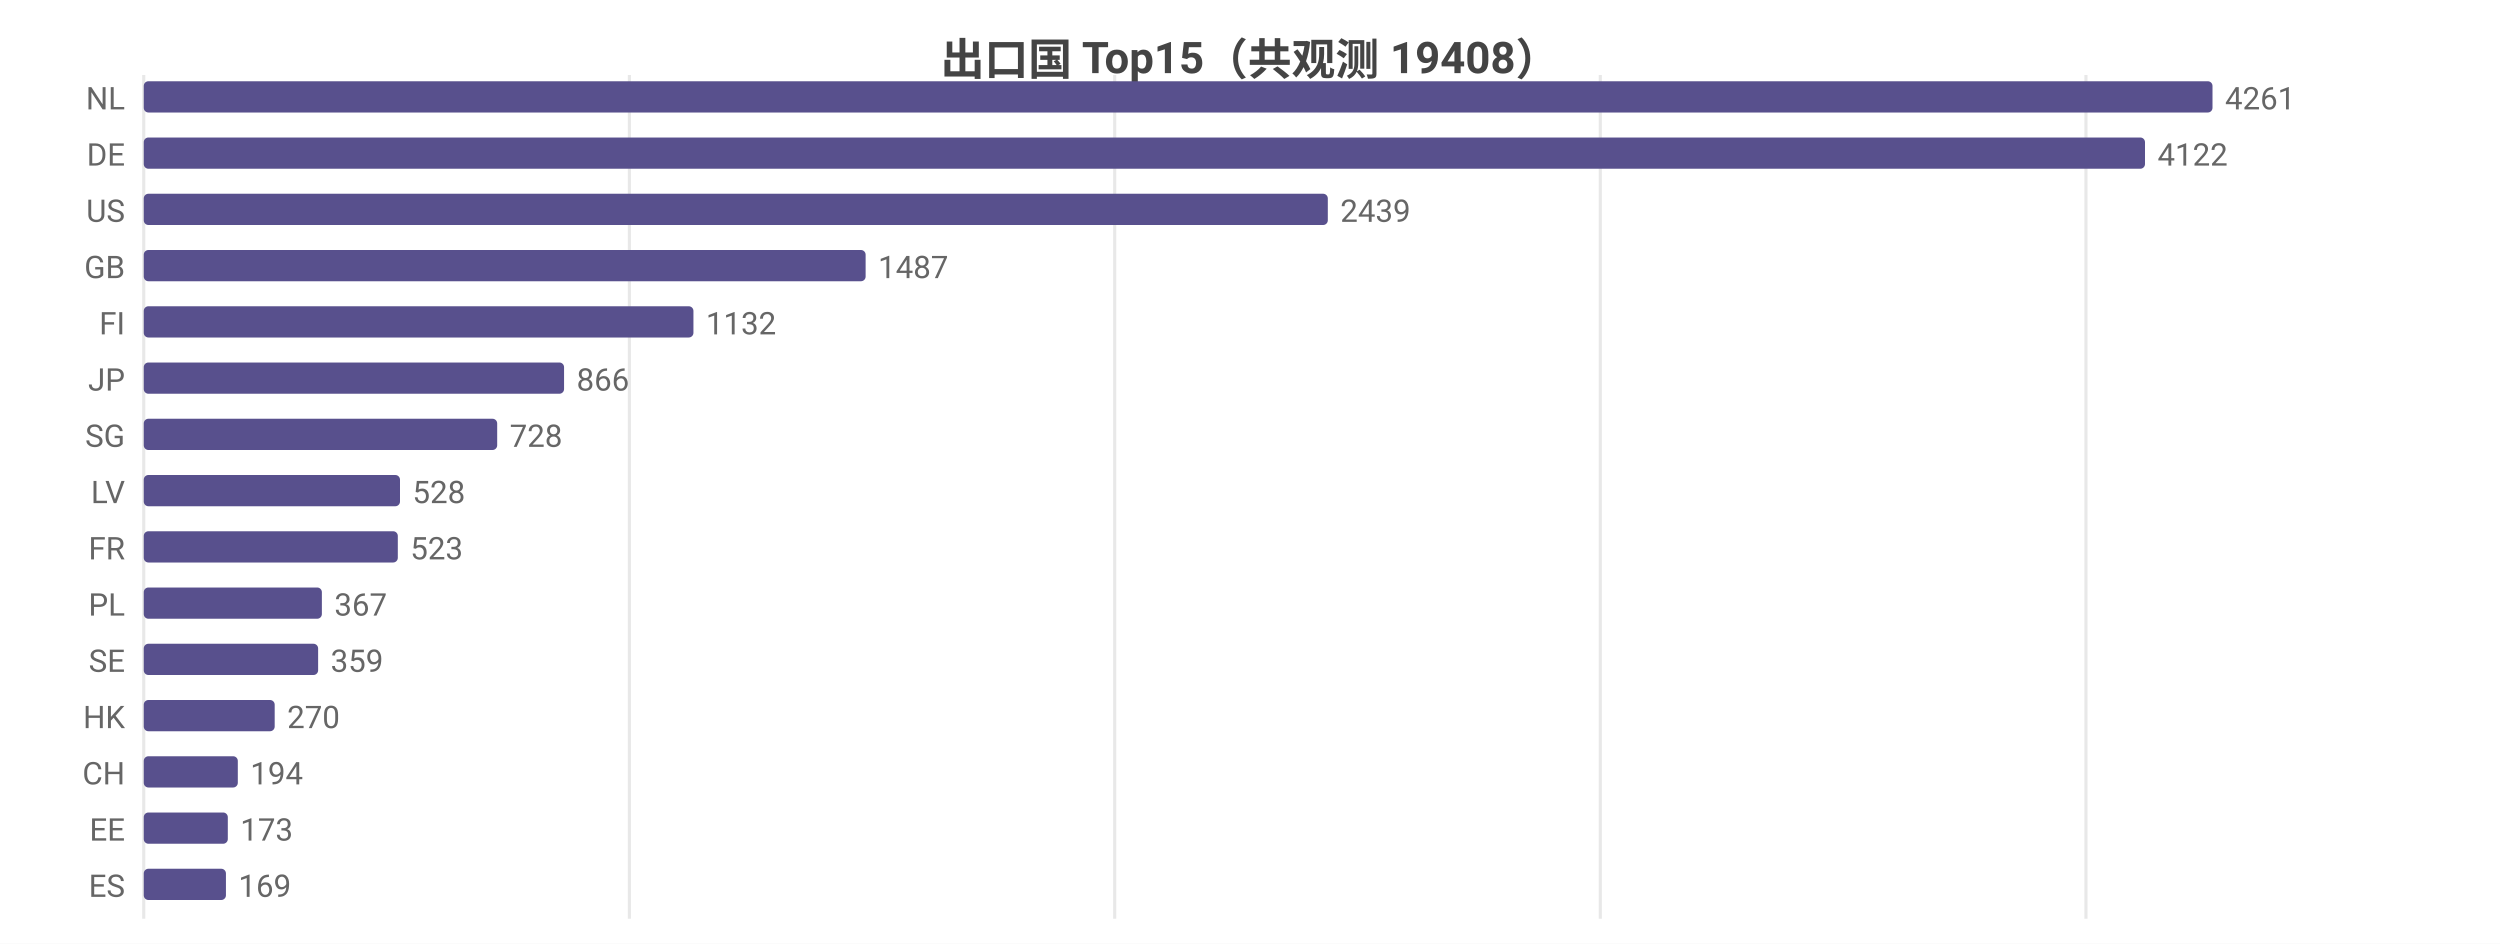
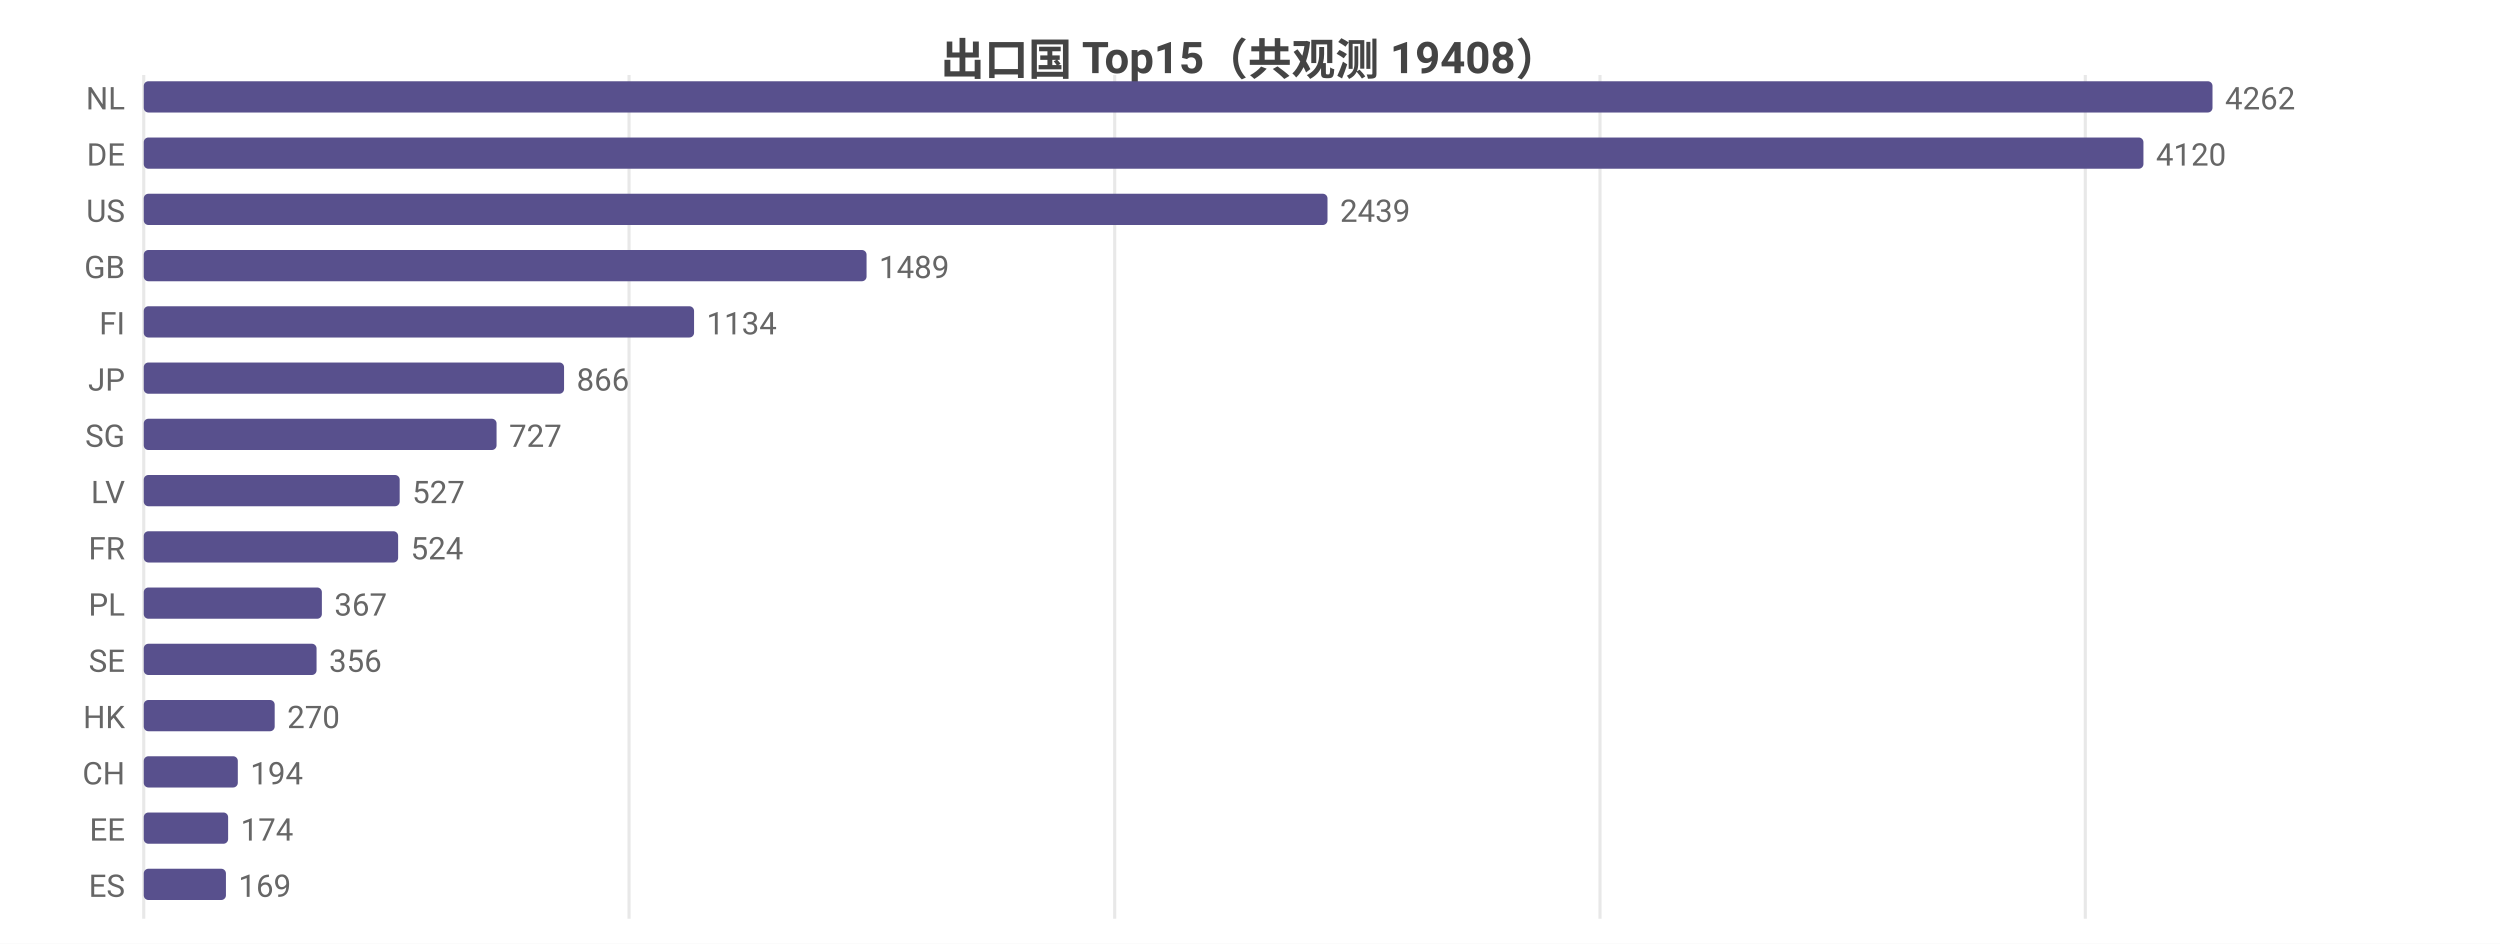
<svg xmlns="http://www.w3.org/2000/svg" width="800" height="302" viewBox="0 0 800 302">
  <rect width="800" height="302" fill="#ffffff" />
  <style>text{font-family:system-ui,-apple-system,'Segoe UI',Roboto,'PingFang SC','Microsoft YaHei','Noto Sans CJK SC',sans-serif}.g{stroke:#e8e8e8;stroke-width:1}.a{stroke:#999;stroke-width:1}.t{font-size:10px;fill:#666}.m{font-size:10px;text-anchor:middle;fill:#666}.e{font-size:10px;text-anchor:end;fill:#666}.l{font-size:11px;fill:#333}.tt{font-size:14px;font-weight:600;text-anchor:middle;fill:#444}.em{font-size:13px;text-anchor:middle;fill:#999}</style>
  <text class="tt" x="400.0" y="24">出口国 Top15（共观测 19408）</text>
  <line class="g" x1="46" y1="24" x2="46" y2="294" />
-   <line class="g" x1="201.4" y1="24" x2="201.4" y2="294" />
+   <line class="g" x1="201.3" y1="24" x2="201.3" y2="294" />
  <line class="g" x1="356.7" y1="24" x2="356.7" y2="294" />
-   <line class="g" x1="512.1" y1="24" x2="512.1" y2="294" />
-   <line class="g" x1="667.5" y1="24" x2="667.5" y2="294" />
+   <line class="g" x1="512.0" y1="24" x2="512.0" y2="294" />
+   <line class="g" x1="667.3" y1="24" x2="667.3" y2="294" />
  <text class="e" x="40" y="35">NL</text>
  <rect x="46" y="26" width="662" height="10" fill="#58508d" rx="1.5" />
-   <text class="t" x="712" y="35">4261</text>
+   <text class="t" x="712" y="35">4262</text>
  <text class="e" x="40" y="53">DE</text>
-   <rect x="46" y="44" width="640.4" height="10" fill="#58508d" rx="1.5" />
-   <text class="t" x="690.4" y="53">4122</text>
+   <rect x="46" y="44" width="639.9" height="10" fill="#58508d" rx="1.5" />
+   <text class="t" x="689.9" y="53">4120</text>
  <text class="e" x="40" y="71">US</text>
-   <rect x="46" y="62" width="378.9" height="10" fill="#58508d" rx="1.5" />
-   <text class="t" x="428.9" y="71">2439</text>
+   <rect x="46" y="62" width="378.8" height="10" fill="#58508d" rx="1.5" />
+   <text class="t" x="428.8" y="71">2439</text>
  <text class="e" x="40" y="89">GB</text>
-   <rect x="46" y="80" width="231.0" height="10" fill="#58508d" rx="1.5" />
-   <text class="t" x="281.0" y="89">1487</text>
+   <rect x="46" y="80" width="231.3" height="10" fill="#58508d" rx="1.5" />
+   <text class="t" x="281.3" y="89">1489</text>
  <text class="e" x="40" y="107">FI</text>
-   <rect x="46" y="98" width="175.9" height="10" fill="#58508d" rx="1.5" />
-   <text class="t" x="225.9" y="107">1132</text>
+   <rect x="46" y="98" width="176.1" height="10" fill="#58508d" rx="1.5" />
+   <text class="t" x="226.1" y="107">1134</text>
  <text class="e" x="40" y="125">JP</text>
  <rect x="46" y="116" width="134.5" height="10" fill="#58508d" rx="1.5" />
  <text class="t" x="184.5" y="125">866</text>
  <text class="e" x="40" y="143">SG</text>
-   <rect x="46" y="134" width="113.1" height="10" fill="#58508d" rx="1.5" />
-   <text class="t" x="163.1" y="143">728</text>
+   <rect x="46" y="134" width="112.9" height="10" fill="#58508d" rx="1.5" />
+   <text class="t" x="162.9" y="143">727</text>
  <text class="e" x="40" y="161">LV</text>
-   <rect x="46" y="152" width="82.0" height="10" fill="#58508d" rx="1.5" />
-   <text class="t" x="132.0" y="161">528</text>
+   <rect x="46" y="152" width="81.9" height="10" fill="#58508d" rx="1.5" />
+   <text class="t" x="131.9" y="161">527</text>
  <text class="e" x="40" y="179">FR</text>
-   <rect x="46" y="170" width="81.3" height="10" fill="#58508d" rx="1.5" />
-   <text class="t" x="131.3" y="179">523</text>
+   <rect x="46" y="170" width="81.4" height="10" fill="#58508d" rx="1.5" />
+   <text class="t" x="131.4" y="179">524</text>
  <text class="e" x="40" y="197">PL</text>
  <rect x="46" y="188" width="57.0" height="10" fill="#58508d" rx="1.5" />
  <text class="t" x="107.0" y="197">367</text>
  <text class="e" x="40" y="215">SE</text>
-   <rect x="46" y="206" width="55.8" height="10" fill="#58508d" rx="1.5" />
-   <text class="t" x="105.8" y="215">359</text>
+   <rect x="46" y="206" width="55.3" height="10" fill="#58508d" rx="1.5" />
+   <text class="t" x="105.3" y="215">356</text>
  <text class="e" x="40" y="233">HK</text>
  <rect x="46" y="224" width="41.9" height="10" fill="#58508d" rx="1.5" />
  <text class="t" x="91.9" y="233">270</text>
  <text class="e" x="40" y="251">CH</text>
  <rect x="46" y="242" width="30.1" height="10" fill="#58508d" rx="1.5" />
  <text class="t" x="80.1" y="251">194</text>
  <text class="e" x="40" y="269">EE</text>
-   <rect x="46" y="260" width="26.9" height="10" fill="#58508d" rx="1.5" />
-   <text class="t" x="76.9" y="269">173</text>
+   <rect x="46" y="260" width="27.0" height="10" fill="#58508d" rx="1.5" />
+   <text class="t" x="77.0" y="269">174</text>
  <text class="e" x="40" y="287">ES</text>
  <rect x="46" y="278" width="26.3" height="10" fill="#58508d" rx="1.5" />
  <text class="t" x="76.3" y="287">169</text>
</svg>
